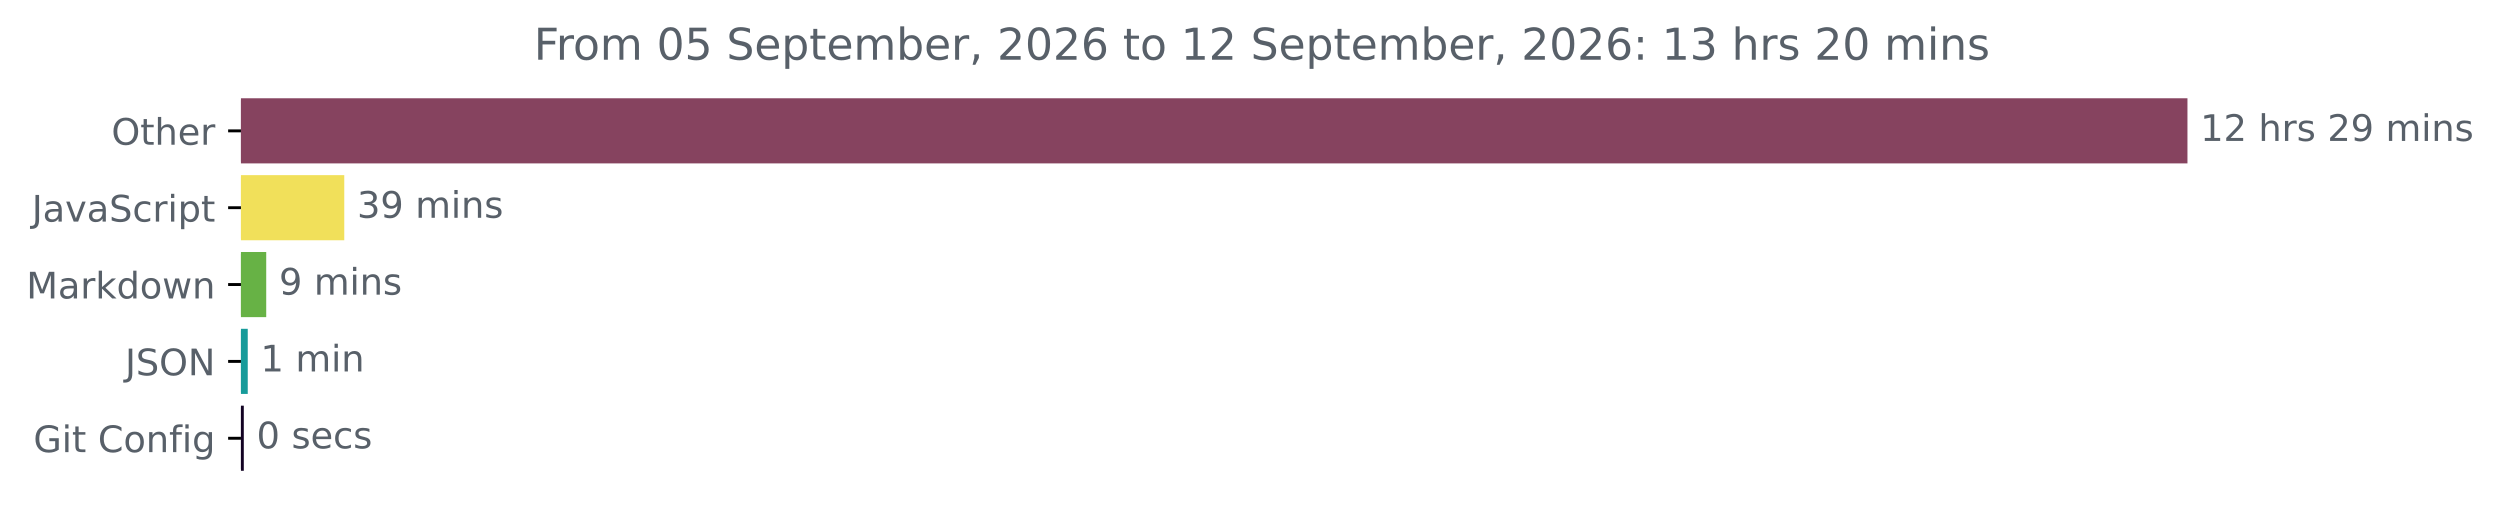
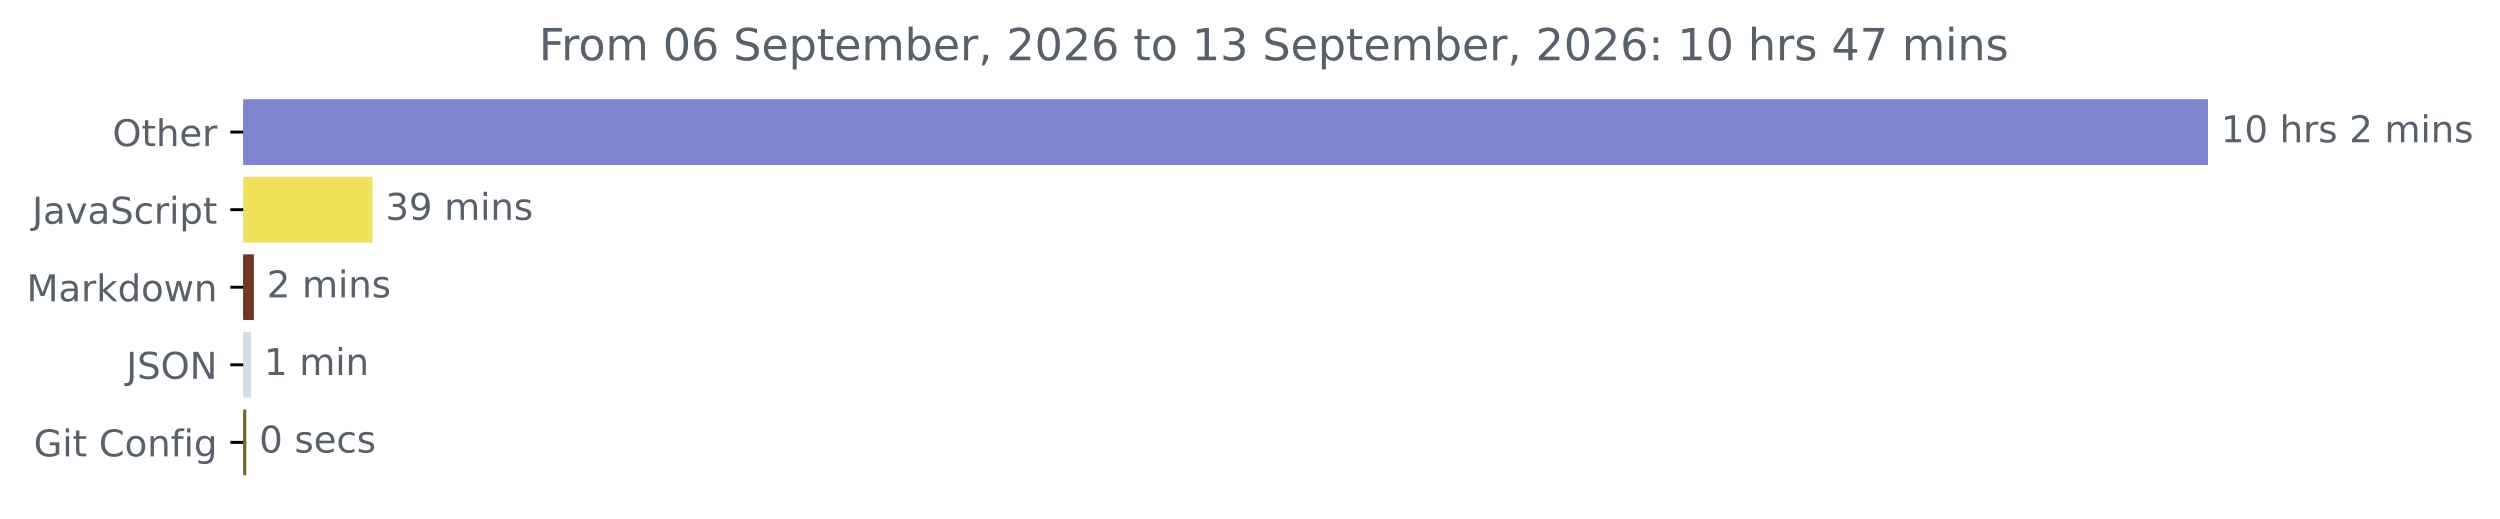
- <svg xmlns="http://www.w3.org/2000/svg" xmlns:xlink="http://www.w3.org/1999/xlink" width="683.177pt" height="140.398pt" viewBox="0 0 683.177 140.398" version="1.1">
+ <svg xmlns="http://www.w3.org/2000/svg" xmlns:xlink="http://www.w3.org/1999/xlink" width="676.815pt" height="140.398pt" viewBox="0 0 676.815 140.398" version="1.1">
  <defs>
    <style type="text/css">*{stroke-linejoin: round; stroke-linecap: butt}</style>
  </defs>
  <g id="figure_1">
    <g id="patch_1">
-       <path d="M 0 140.398  L 683.177 140.398  L 683.177 0  L 0 0  L 0 140.398  z " style="fill: none" />
+       <path d="M 0 140.398  L 676.815 140.398  L 676.815 0  L 0 0  L 0 140.398  z " style="fill: none" />
    </g>
    <g id="axes_1">
      <g id="patch_2">
-         <path d="M 65.841 27.358  L 597.269 27.358  L 597.269 44.158  L 65.841 44.158  z " clip-path="url(#p3e9dbf80fa)" style="fill: #86435f; stroke: #86435f; stroke-linejoin: miter" />
+         <path d="M 65.841 27.358  L 597.269 27.358  L 597.269 44.158  L 65.841 44.158  z " clip-path="url(#pfd84f7d267)" style="fill: #7f86d1; stroke: #7f86d1; stroke-linejoin: miter" />
      </g>
      <g id="patch_3">
-         <path d="M 65.841 48.358  L 93.578 48.358  L 93.578 65.158  L 65.841 65.158  z " clip-path="url(#p3e9dbf80fa)" style="fill: #f1e05a; stroke: #f1e05a; stroke-linejoin: miter" />
+         <path d="M 65.841 48.358  L 100.353 48.358  L 100.353 65.158  L 65.841 65.158  z " clip-path="url(#pfd84f7d267)" style="fill: #f1e05a; stroke: #f1e05a; stroke-linejoin: miter" />
      </g>
      <g id="patch_4">
-         <path d="M 65.841 69.358  L 72.25 69.358  L 72.25 86.158  L 65.841 86.158  z " clip-path="url(#p3e9dbf80fa)" style="fill: #67b245; stroke: #67b245; stroke-linejoin: miter" />
+         <path d="M 65.841 69.358  L 68.237 69.358  L 68.237 86.158  L 65.841 86.158  z " clip-path="url(#pfd84f7d267)" style="fill: #71381d; stroke: #71381d; stroke-linejoin: miter" />
      </g>
      <g id="patch_5">
-         <path d="M 65.841 90.358  L 67.202 90.358  L 67.202 107.158  L 65.841 107.158  z " clip-path="url(#p3e9dbf80fa)" style="fill: #179b9a; stroke: #179b9a; stroke-linejoin: miter" />
+         <path d="M 65.841 90.358  L 67.495 90.358  L 67.495 107.158  L 65.841 107.158  z " clip-path="url(#pfd84f7d267)" style="fill: #d3dde3; stroke: #d3dde3; stroke-linejoin: miter" />
      </g>
      <g id="patch_6">
-         <path d="M 65.841 111.358  L 66.124 111.358  L 66.124 128.158  L 65.841 128.158  z " clip-path="url(#p3e9dbf80fa)" style="fill: #120223; stroke: #120223; stroke-linejoin: miter" />
+         <path d="M 65.841 111.358  L 66.183 111.358  L 66.183 128.158  L 65.841 128.158  z " clip-path="url(#pfd84f7d267)" style="fill: #78691c; stroke: #78691c; stroke-linejoin: miter" />
      </g>
      <g id="matplotlib.axis_1" />
      <g id="matplotlib.axis_2">
        <g id="ytick_1">
          <g id="line2d_1">
            <defs>
-               <path id="m785893a5b8" d="M 0 0  L -3.5 0  " style="stroke: #000000; stroke-width: 0.8" />
+               <path id="m06b04971f6" d="M 0 0  L -3.5 0  " style="stroke: #000000; stroke-width: 0.8" />
            </defs>
            <g>
-               <use xlink:href="#m785893a5b8" x="65.841" y="35.758" style="stroke: #000000; stroke-width: 0.8" />
+               <use xlink:href="#m06b04971f6" x="65.841" y="35.758" style="stroke: #000000; stroke-width: 0.8" />
            </g>
          </g>
          <g id="text_1">
            <g style="fill: #586069" transform="translate(30.44687 39.55734) scale(0.1 -0.1)">
              <defs>
                <path id="DejaVuSans-4f" d="M 2522 4238  Q 1834 4238 1429 3725  Q 1025 3213 1025 2328  Q 1025 1447 1429 934  Q 1834 422 2522 422  Q 3209 422 3611 934  Q 4013 1447 4013 2328  Q 4013 3213 3611 3725  Q 3209 4238 2522 4238  z M 2522 4750  Q 3503 4750 4090 4092  Q 4678 3434 4678 2328  Q 4678 1225 4090 567  Q 3503 -91 2522 -91  Q 1538 -91 948 565  Q 359 1222 359 2328  Q 359 3434 948 4092  Q 1538 4750 2522 4750  z " transform="scale(0.015625)" />
                <path id="DejaVuSans-74" d="M 1172 4494  L 1172 3500  L 2356 3500  L 2356 3053  L 1172 3053  L 1172 1153  Q 1172 725 1289 603  Q 1406 481 1766 481  L 2356 481  L 2356 0  L 1766 0  Q 1100 0 847 248  Q 594 497 594 1153  L 594 3053  L 172 3053  L 172 3500  L 594 3500  L 594 4494  L 1172 4494  z " transform="scale(0.015625)" />
                <path id="DejaVuSans-68" d="M 3513 2113  L 3513 0  L 2938 0  L 2938 2094  Q 2938 2591 2744 2837  Q 2550 3084 2163 3084  Q 1697 3084 1428 2787  Q 1159 2491 1159 1978  L 1159 0  L 581 0  L 581 4863  L 1159 4863  L 1159 2956  Q 1366 3272 1645 3428  Q 1925 3584 2291 3584  Q 2894 3584 3203 3211  Q 3513 2838 3513 2113  z " transform="scale(0.015625)" />
                <path id="DejaVuSans-65" d="M 3597 1894  L 3597 1613  L 953 1613  Q 991 1019 1311 708  Q 1631 397 2203 397  Q 2534 397 2845 478  Q 3156 559 3463 722  L 3463 178  Q 3153 47 2828 -22  Q 2503 -91 2169 -91  Q 1331 -91 842 396  Q 353 884 353 1716  Q 353 2575 817 3079  Q 1281 3584 2069 3584  Q 2775 3584 3186 3129  Q 3597 2675 3597 1894  z M 3022 2063  Q 3016 2534 2758 2815  Q 2500 3097 2075 3097  Q 1594 3097 1305 2825  Q 1016 2553 972 2059  L 3022 2063  z " transform="scale(0.015625)" />
                <path id="DejaVuSans-72" d="M 2631 2963  Q 2534 3019 2420 3045  Q 2306 3072 2169 3072  Q 1681 3072 1420 2755  Q 1159 2438 1159 1844  L 1159 0  L 581 0  L 581 3500  L 1159 3500  L 1159 2956  Q 1341 3275 1631 3429  Q 1922 3584 2338 3584  Q 2397 3584 2469 3576  Q 2541 3569 2628 3553  L 2631 2963  z " transform="scale(0.015625)" />
              </defs>
              <use xlink:href="#DejaVuSans-4f" />
              <use xlink:href="#DejaVuSans-74" x="78.711" />
              <use xlink:href="#DejaVuSans-68" x="117.92" />
              <use xlink:href="#DejaVuSans-65" x="181.299" />
              <use xlink:href="#DejaVuSans-72" x="242.822" />
            </g>
          </g>
        </g>
        <g id="ytick_2">
          <g id="line2d_2">
            <g>
-               <use xlink:href="#m785893a5b8" x="65.841" y="56.758" style="stroke: #000000; stroke-width: 0.8" />
+               <use xlink:href="#m06b04971f6" x="65.841" y="56.758" style="stroke: #000000; stroke-width: 0.8" />
            </g>
          </g>
          <g id="text_2">
            <g style="fill: #586069" transform="translate(8.710938 60.55734) scale(0.1 -0.1)">
              <defs>
                <path id="DejaVuSans-4a" d="M 628 4666  L 1259 4666  L 1259 325  Q 1259 -519 939 -900  Q 619 -1281 -91 -1281  L -331 -1281  L -331 -750  L -134 -750  Q 284 -750 456 -515  Q 628 -281 628 325  L 628 4666  z " transform="scale(0.015625)" />
                <path id="DejaVuSans-61" d="M 2194 1759  Q 1497 1759 1228 1600  Q 959 1441 959 1056  Q 959 750 1161 570  Q 1363 391 1709 391  Q 2188 391 2477 730  Q 2766 1069 2766 1631  L 2766 1759  L 2194 1759  z M 3341 1997  L 3341 0  L 2766 0  L 2766 531  Q 2569 213 2275 61  Q 1981 -91 1556 -91  Q 1019 -91 701 211  Q 384 513 384 1019  Q 384 1609 779 1909  Q 1175 2209 1959 2209  L 2766 2209  L 2766 2266  Q 2766 2663 2505 2880  Q 2244 3097 1772 3097  Q 1472 3097 1187 3025  Q 903 2953 641 2809  L 641 3341  Q 956 3463 1253 3523  Q 1550 3584 1831 3584  Q 2591 3584 2966 3190  Q 3341 2797 3341 1997  z " transform="scale(0.015625)" />
                <path id="DejaVuSans-76" d="M 191 3500  L 800 3500  L 1894 563  L 2988 3500  L 3597 3500  L 2284 0  L 1503 0  L 191 3500  z " transform="scale(0.015625)" />
                <path id="DejaVuSans-53" d="M 3425 4513  L 3425 3897  Q 3066 4069 2747 4153  Q 2428 4238 2131 4238  Q 1616 4238 1336 4038  Q 1056 3838 1056 3469  Q 1056 3159 1242 3001  Q 1428 2844 1947 2747  L 2328 2669  Q 3034 2534 3370 2195  Q 3706 1856 3706 1288  Q 3706 609 3251 259  Q 2797 -91 1919 -91  Q 1588 -91 1214 -16  Q 841 59 441 206  L 441 856  Q 825 641 1194 531  Q 1563 422 1919 422  Q 2459 422 2753 634  Q 3047 847 3047 1241  Q 3047 1584 2836 1778  Q 2625 1972 2144 2069  L 1759 2144  Q 1053 2284 737 2584  Q 422 2884 422 3419  Q 422 4038 858 4394  Q 1294 4750 2059 4750  Q 2388 4750 2728 4690  Q 3069 4631 3425 4513  z " transform="scale(0.015625)" />
                <path id="DejaVuSans-63" d="M 3122 3366  L 3122 2828  Q 2878 2963 2633 3030  Q 2388 3097 2138 3097  Q 1578 3097 1268 2742  Q 959 2388 959 1747  Q 959 1106 1268 751  Q 1578 397 2138 397  Q 2388 397 2633 464  Q 2878 531 3122 666  L 3122 134  Q 2881 22 2623 -34  Q 2366 -91 2075 -91  Q 1284 -91 818 406  Q 353 903 353 1747  Q 353 2603 823 3093  Q 1294 3584 2113 3584  Q 2378 3584 2631 3529  Q 2884 3475 3122 3366  z " transform="scale(0.015625)" />
                <path id="DejaVuSans-69" d="M 603 3500  L 1178 3500  L 1178 0  L 603 0  L 603 3500  z M 603 4863  L 1178 4863  L 1178 4134  L 603 4134  L 603 4863  z " transform="scale(0.015625)" />
                <path id="DejaVuSans-70" d="M 1159 525  L 1159 -1331  L 581 -1331  L 581 3500  L 1159 3500  L 1159 2969  Q 1341 3281 1617 3432  Q 1894 3584 2278 3584  Q 2916 3584 3314 3078  Q 3713 2572 3713 1747  Q 3713 922 3314 415  Q 2916 -91 2278 -91  Q 1894 -91 1617 61  Q 1341 213 1159 525  z M 3116 1747  Q 3116 2381 2855 2742  Q 2594 3103 2138 3103  Q 1681 3103 1420 2742  Q 1159 2381 1159 1747  Q 1159 1113 1420 752  Q 1681 391 2138 391  Q 2594 391 2855 752  Q 3116 1113 3116 1747  z " transform="scale(0.015625)" />
              </defs>
              <use xlink:href="#DejaVuSans-4a" />
              <use xlink:href="#DejaVuSans-61" x="29.492" />
              <use xlink:href="#DejaVuSans-76" x="90.771" />
              <use xlink:href="#DejaVuSans-61" x="149.951" />
              <use xlink:href="#DejaVuSans-53" x="211.23" />
              <use xlink:href="#DejaVuSans-63" x="274.707" />
              <use xlink:href="#DejaVuSans-72" x="329.688" />
              <use xlink:href="#DejaVuSans-69" x="370.801" />
              <use xlink:href="#DejaVuSans-70" x="398.584" />
              <use xlink:href="#DejaVuSans-74" x="462.061" />
            </g>
          </g>
        </g>
        <g id="ytick_3">
          <g id="line2d_3">
            <g>
-               <use xlink:href="#m785893a5b8" x="65.841" y="77.758" style="stroke: #000000; stroke-width: 0.8" />
+               <use xlink:href="#m06b04971f6" x="65.841" y="77.758" style="stroke: #000000; stroke-width: 0.8" />
            </g>
          </g>
          <g id="text_3">
            <g style="fill: #586069" transform="translate(7.2 81.55734) scale(0.1 -0.1)">
              <defs>
                <path id="DejaVuSans-4d" d="M 628 4666  L 1569 4666  L 2759 1491  L 3956 4666  L 4897 4666  L 4897 0  L 4281 0  L 4281 4097  L 3078 897  L 2444 897  L 1241 4097  L 1241 0  L 628 0  L 628 4666  z " transform="scale(0.015625)" />
                <path id="DejaVuSans-6b" d="M 581 4863  L 1159 4863  L 1159 1991  L 2875 3500  L 3609 3500  L 1753 1863  L 3688 0  L 2938 0  L 1159 1709  L 1159 0  L 581 0  L 581 4863  z " transform="scale(0.015625)" />
                <path id="DejaVuSans-64" d="M 2906 2969  L 2906 4863  L 3481 4863  L 3481 0  L 2906 0  L 2906 525  Q 2725 213 2448 61  Q 2172 -91 1784 -91  Q 1150 -91 751 415  Q 353 922 353 1747  Q 353 2572 751 3078  Q 1150 3584 1784 3584  Q 2172 3584 2448 3432  Q 2725 3281 2906 2969  z M 947 1747  Q 947 1113 1208 752  Q 1469 391 1925 391  Q 2381 391 2643 752  Q 2906 1113 2906 1747  Q 2906 2381 2643 2742  Q 2381 3103 1925 3103  Q 1469 3103 1208 2742  Q 947 2381 947 1747  z " transform="scale(0.015625)" />
                <path id="DejaVuSans-6f" d="M 1959 3097  Q 1497 3097 1228 2736  Q 959 2375 959 1747  Q 959 1119 1226 758  Q 1494 397 1959 397  Q 2419 397 2687 759  Q 2956 1122 2956 1747  Q 2956 2369 2687 2733  Q 2419 3097 1959 3097  z M 1959 3584  Q 2709 3584 3137 3096  Q 3566 2609 3566 1747  Q 3566 888 3137 398  Q 2709 -91 1959 -91  Q 1206 -91 779 398  Q 353 888 353 1747  Q 353 2609 779 3096  Q 1206 3584 1959 3584  z " transform="scale(0.015625)" />
                <path id="DejaVuSans-77" d="M 269 3500  L 844 3500  L 1563 769  L 2278 3500  L 2956 3500  L 3675 769  L 4391 3500  L 4966 3500  L 4050 0  L 3372 0  L 2619 2869  L 1863 0  L 1184 0  L 269 3500  z " transform="scale(0.015625)" />
                <path id="DejaVuSans-6e" d="M 3513 2113  L 3513 0  L 2938 0  L 2938 2094  Q 2938 2591 2744 2837  Q 2550 3084 2163 3084  Q 1697 3084 1428 2787  Q 1159 2491 1159 1978  L 1159 0  L 581 0  L 581 3500  L 1159 3500  L 1159 2956  Q 1366 3272 1645 3428  Q 1925 3584 2291 3584  Q 2894 3584 3203 3211  Q 3513 2838 3513 2113  z " transform="scale(0.015625)" />
              </defs>
              <use xlink:href="#DejaVuSans-4d" />
              <use xlink:href="#DejaVuSans-61" x="86.279" />
              <use xlink:href="#DejaVuSans-72" x="147.559" />
              <use xlink:href="#DejaVuSans-6b" x="188.672" />
              <use xlink:href="#DejaVuSans-64" x="246.582" />
              <use xlink:href="#DejaVuSans-6f" x="310.059" />
              <use xlink:href="#DejaVuSans-77" x="371.24" />
              <use xlink:href="#DejaVuSans-6e" x="453.027" />
            </g>
          </g>
        </g>
        <g id="ytick_4">
          <g id="line2d_4">
            <g>
-               <use xlink:href="#m785893a5b8" x="65.841" y="98.758" style="stroke: #000000; stroke-width: 0.8" />
+               <use xlink:href="#m06b04971f6" x="65.841" y="98.758" style="stroke: #000000; stroke-width: 0.8" />
            </g>
          </g>
          <g id="text_4">
            <g style="fill: #586069" transform="translate(34.18906 102.5573) scale(0.1 -0.1)">
              <defs>
                <path id="DejaVuSans-4e" d="M 628 4666  L 1478 4666  L 3547 763  L 3547 4666  L 4159 4666  L 4159 0  L 3309 0  L 1241 3903  L 1241 0  L 628 0  L 628 4666  z " transform="scale(0.015625)" />
              </defs>
              <use xlink:href="#DejaVuSans-4a" />
              <use xlink:href="#DejaVuSans-53" x="29.492" />
              <use xlink:href="#DejaVuSans-4f" x="92.969" />
              <use xlink:href="#DejaVuSans-4e" x="171.68" />
            </g>
          </g>
        </g>
        <g id="ytick_5">
          <g id="line2d_5">
            <g>
-               <use xlink:href="#m785893a5b8" x="65.841" y="119.758" style="stroke: #000000; stroke-width: 0.8" />
+               <use xlink:href="#m06b04971f6" x="65.841" y="119.758" style="stroke: #000000; stroke-width: 0.8" />
            </g>
          </g>
          <g id="text_5">
            <g style="fill: #586069" transform="translate(9.129688 123.5573) scale(0.1 -0.1)">
              <defs>
                <path id="DejaVuSans-47" d="M 3809 666  L 3809 1919  L 2778 1919  L 2778 2438  L 4434 2438  L 4434 434  Q 4069 175 3628 42  Q 3188 -91 2688 -91  Q 1594 -91 976 548  Q 359 1188 359 2328  Q 359 3472 976 4111  Q 1594 4750 2688 4750  Q 3144 4750 3555 4637  Q 3966 4525 4313 4306  L 4313 3634  Q 3963 3931 3569 4081  Q 3175 4231 2741 4231  Q 1884 4231 1454 3753  Q 1025 3275 1025 2328  Q 1025 1384 1454 906  Q 1884 428 2741 428  Q 3075 428 3337 486  Q 3600 544 3809 666  z " transform="scale(0.015625)" />
                <path id="DejaVuSans-20" transform="scale(0.015625)" />
                <path id="DejaVuSans-43" d="M 4122 4306  L 4122 3641  Q 3803 3938 3442 4084  Q 3081 4231 2675 4231  Q 1875 4231 1450 3742  Q 1025 3253 1025 2328  Q 1025 1406 1450 917  Q 1875 428 2675 428  Q 3081 428 3442 575  Q 3803 722 4122 1019  L 4122 359  Q 3791 134 3420 21  Q 3050 -91 2638 -91  Q 1578 -91 968 557  Q 359 1206 359 2328  Q 359 3453 968 4101  Q 1578 4750 2638 4750  Q 3056 4750 3426 4639  Q 3797 4528 4122 4306  z " transform="scale(0.015625)" />
                <path id="DejaVuSans-66" d="M 2375 4863  L 2375 4384  L 1825 4384  Q 1516 4384 1395 4259  Q 1275 4134 1275 3809  L 1275 3500  L 2222 3500  L 2222 3053  L 1275 3053  L 1275 0  L 697 0  L 697 3053  L 147 3053  L 147 3500  L 697 3500  L 697 3744  Q 697 4328 969 4595  Q 1241 4863 1831 4863  L 2375 4863  z " transform="scale(0.015625)" />
                <path id="DejaVuSans-67" d="M 2906 1791  Q 2906 2416 2648 2759  Q 2391 3103 1925 3103  Q 1463 3103 1205 2759  Q 947 2416 947 1791  Q 947 1169 1205 825  Q 1463 481 1925 481  Q 2391 481 2648 825  Q 2906 1169 2906 1791  z M 3481 434  Q 3481 -459 3084 -895  Q 2688 -1331 1869 -1331  Q 1566 -1331 1297 -1286  Q 1028 -1241 775 -1147  L 775 -588  Q 1028 -725 1275 -790  Q 1522 -856 1778 -856  Q 2344 -856 2625 -561  Q 2906 -266 2906 331  L 2906 616  Q 2728 306 2450 153  Q 2172 0 1784 0  Q 1141 0 747 490  Q 353 981 353 1791  Q 353 2603 747 3093  Q 1141 3584 1784 3584  Q 2172 3584 2450 3431  Q 2728 3278 2906 2969  L 2906 3500  L 3481 3500  L 3481 434  z " transform="scale(0.015625)" />
              </defs>
              <use xlink:href="#DejaVuSans-47" />
              <use xlink:href="#DejaVuSans-69" x="77.49" />
              <use xlink:href="#DejaVuSans-74" x="105.273" />
              <use xlink:href="#DejaVuSans-20" x="144.482" />
              <use xlink:href="#DejaVuSans-43" x="176.27" />
              <use xlink:href="#DejaVuSans-6f" x="246.094" />
              <use xlink:href="#DejaVuSans-6e" x="307.275" />
              <use xlink:href="#DejaVuSans-66" x="370.654" />
              <use xlink:href="#DejaVuSans-69" x="405.859" />
              <use xlink:href="#DejaVuSans-67" x="433.643" />
            </g>
          </g>
        </g>
      </g>
      <g id="text_6">
        <g style="fill: #586069" transform="translate(601.2692 38.5175) scale(0.1 -0.1)">
          <defs>
            <path id="DejaVuSans-31" d="M 794 531  L 1825 531  L 1825 4091  L 703 3866  L 703 4441  L 1819 4666  L 2450 4666  L 2450 531  L 3481 531  L 3481 0  L 794 0  L 794 531  z " transform="scale(0.015625)" />
+             <path id="DejaVuSans-30" d="M 2034 4250  Q 1547 4250 1301 3770  Q 1056 3291 1056 2328  Q 1056 1369 1301 889  Q 1547 409 2034 409  Q 2525 409 2770 889  Q 3016 1369 3016 2328  Q 3016 3291 2770 3770  Q 2525 4250 2034 4250  z M 2034 4750  Q 2819 4750 3233 4129  Q 3647 3509 3647 2328  Q 3647 1150 3233 529  Q 2819 -91 2034 -91  Q 1250 -91 836 529  Q 422 1150 422 2328  Q 422 3509 836 4129  Q 1250 4750 2034 4750  z " transform="scale(0.015625)" />
+             <path id="DejaVuSans-73" d="M 2834 3397  L 2834 2853  Q 2591 2978 2328 3040  Q 2066 3103 1784 3103  Q 1356 3103 1142 2972  Q 928 2841 928 2578  Q 928 2378 1081 2264  Q 1234 2150 1697 2047  L 1894 2003  Q 2506 1872 2764 1633  Q 3022 1394 3022 966  Q 3022 478 2636 193  Q 2250 -91 1575 -91  Q 1294 -91 989 -36  Q 684 19 347 128  L 347 722  Q 666 556 975 473  Q 1284 391 1588 391  Q 1994 391 2212 530  Q 2431 669 2431 922  Q 2431 1156 2273 1281  Q 2116 1406 1581 1522  L 1381 1569  Q 847 1681 609 1914  Q 372 2147 372 2553  Q 372 3047 722 3315  Q 1072 3584 1716 3584  Q 2034 3584 2315 3537  Q 2597 3491 2834 3397  z " transform="scale(0.015625)" />
            <path id="DejaVuSans-32" d="M 1228 531  L 3431 531  L 3431 0  L 469 0  L 469 531  Q 828 903 1448 1529  Q 2069 2156 2228 2338  Q 2531 2678 2651 2914  Q 2772 3150 2772 3378  Q 2772 3750 2511 3984  Q 2250 4219 1831 4219  Q 1534 4219 1204 4116  Q 875 4013 500 3803  L 500 4441  Q 881 4594 1212 4672  Q 1544 4750 1819 4750  Q 2544 4750 2975 4387  Q 3406 4025 3406 3419  Q 3406 3131 3298 2873  Q 3191 2616 2906 2266  Q 2828 2175 2409 1742  Q 1991 1309 1228 531  z " transform="scale(0.015625)" />
-             <path id="DejaVuSans-73" d="M 2834 3397  L 2834 2853  Q 2591 2978 2328 3040  Q 2066 3103 1784 3103  Q 1356 3103 1142 2972  Q 928 2841 928 2578  Q 928 2378 1081 2264  Q 1234 2150 1697 2047  L 1894 2003  Q 2506 1872 2764 1633  Q 3022 1394 3022 966  Q 3022 478 2636 193  Q 2250 -91 1575 -91  Q 1294 -91 989 -36  Q 684 19 347 128  L 347 722  Q 666 556 975 473  Q 1284 391 1588 391  Q 1994 391 2212 530  Q 2431 669 2431 922  Q 2431 1156 2273 1281  Q 2116 1406 1581 1522  L 1381 1569  Q 847 1681 609 1914  Q 372 2147 372 2553  Q 372 3047 722 3315  Q 1072 3584 1716 3584  Q 2034 3584 2315 3537  Q 2597 3491 2834 3397  z " transform="scale(0.015625)" />
-             <path id="DejaVuSans-39" d="M 703 97  L 703 672  Q 941 559 1184 500  Q 1428 441 1663 441  Q 2288 441 2617 861  Q 2947 1281 2994 2138  Q 2813 1869 2534 1725  Q 2256 1581 1919 1581  Q 1219 1581 811 2004  Q 403 2428 403 3163  Q 403 3881 828 4315  Q 1253 4750 1959 4750  Q 2769 4750 3195 4129  Q 3622 3509 3622 2328  Q 3622 1225 3098 567  Q 2575 -91 1691 -91  Q 1453 -91 1209 -44  Q 966 3 703 97  z M 1959 2075  Q 2384 2075 2632 2365  Q 2881 2656 2881 3163  Q 2881 3666 2632 3958  Q 2384 4250 1959 4250  Q 1534 4250 1286 3958  Q 1038 3666 1038 3163  Q 1038 2656 1286 2365  Q 1534 2075 1959 2075  z " transform="scale(0.015625)" />
            <path id="DejaVuSans-6d" d="M 3328 2828  Q 3544 3216 3844 3400  Q 4144 3584 4550 3584  Q 5097 3584 5394 3201  Q 5691 2819 5691 2113  L 5691 0  L 5113 0  L 5113 2094  Q 5113 2597 4934 2840  Q 4756 3084 4391 3084  Q 3944 3084 3684 2787  Q 3425 2491 3425 1978  L 3425 0  L 2847 0  L 2847 2094  Q 2847 2600 2669 2842  Q 2491 3084 2119 3084  Q 1678 3084 1418 2786  Q 1159 2488 1159 1978  L 1159 0  L 581 0  L 581 3500  L 1159 3500  L 1159 2956  Q 1356 3278 1631 3431  Q 1906 3584 2284 3584  Q 2666 3584 2933 3390  Q 3200 3197 3328 2828  z " transform="scale(0.015625)" />
          </defs>
          <use xlink:href="#DejaVuSans-31" />
-           <use xlink:href="#DejaVuSans-32" x="63.623" />
+           <use xlink:href="#DejaVuSans-30" x="63.623" />
          <use xlink:href="#DejaVuSans-20" x="127.246" />
          <use xlink:href="#DejaVuSans-68" x="159.033" />
          <use xlink:href="#DejaVuSans-72" x="222.412" />
          <use xlink:href="#DejaVuSans-73" x="263.525" />
          <use xlink:href="#DejaVuSans-20" x="315.625" />
          <use xlink:href="#DejaVuSans-32" x="347.412" />
-           <use xlink:href="#DejaVuSans-39" x="411.035" />
-           <use xlink:href="#DejaVuSans-20" x="474.658" />
-           <use xlink:href="#DejaVuSans-6d" x="506.445" />
-           <use xlink:href="#DejaVuSans-69" x="603.857" />
-           <use xlink:href="#DejaVuSans-6e" x="631.641" />
-           <use xlink:href="#DejaVuSans-73" x="695.02" />
+           <use xlink:href="#DejaVuSans-20" x="411.035" />
+           <use xlink:href="#DejaVuSans-6d" x="442.822" />
+           <use xlink:href="#DejaVuSans-69" x="540.234" />
+           <use xlink:href="#DejaVuSans-6e" x="568.018" />
+           <use xlink:href="#DejaVuSans-73" x="631.396" />
        </g>
      </g>
      <g id="text_7">
-         <g style="fill: #586069" transform="translate(97.57769 59.5175) scale(0.1 -0.1)">
+         <g style="fill: #586069" transform="translate(104.3527 59.5175) scale(0.1 -0.1)">
          <defs>
            <path id="DejaVuSans-33" d="M 2597 2516  Q 3050 2419 3304 2112  Q 3559 1806 3559 1356  Q 3559 666 3084 287  Q 2609 -91 1734 -91  Q 1441 -91 1130 -33  Q 819 25 488 141  L 488 750  Q 750 597 1062 519  Q 1375 441 1716 441  Q 2309 441 2620 675  Q 2931 909 2931 1356  Q 2931 1769 2642 2001  Q 2353 2234 1838 2234  L 1294 2234  L 1294 2753  L 1863 2753  Q 2328 2753 2575 2939  Q 2822 3125 2822 3475  Q 2822 3834 2567 4026  Q 2313 4219 1838 4219  Q 1578 4219 1281 4162  Q 984 4106 628 3988  L 628 4550  Q 988 4650 1302 4700  Q 1616 4750 1894 4750  Q 2613 4750 3031 4423  Q 3450 4097 3450 3541  Q 3450 3153 3228 2886  Q 3006 2619 2597 2516  z " transform="scale(0.015625)" />
+             <path id="DejaVuSans-39" d="M 703 97  L 703 672  Q 941 559 1184 500  Q 1428 441 1663 441  Q 2288 441 2617 861  Q 2947 1281 2994 2138  Q 2813 1869 2534 1725  Q 2256 1581 1919 1581  Q 1219 1581 811 2004  Q 403 2428 403 3163  Q 403 3881 828 4315  Q 1253 4750 1959 4750  Q 2769 4750 3195 4129  Q 3622 3509 3622 2328  Q 3622 1225 3098 567  Q 2575 -91 1691 -91  Q 1453 -91 1209 -44  Q 966 3 703 97  z M 1959 2075  Q 2384 2075 2632 2365  Q 2881 2656 2881 3163  Q 2881 3666 2632 3958  Q 2384 4250 1959 4250  Q 1534 4250 1286 3958  Q 1038 3666 1038 3163  Q 1038 2656 1286 2365  Q 1534 2075 1959 2075  z " transform="scale(0.015625)" />
          </defs>
          <use xlink:href="#DejaVuSans-33" />
          <use xlink:href="#DejaVuSans-39" x="63.623" />
          <use xlink:href="#DejaVuSans-20" x="127.246" />
          <use xlink:href="#DejaVuSans-6d" x="159.033" />
          <use xlink:href="#DejaVuSans-69" x="256.445" />
          <use xlink:href="#DejaVuSans-6e" x="284.229" />
          <use xlink:href="#DejaVuSans-73" x="347.607" />
        </g>
      </g>
      <g id="text_8">
-         <g style="fill: #586069" transform="translate(76.25021 80.5175) scale(0.1 -0.1)">
-           <use xlink:href="#DejaVuSans-39" />
+         <g style="fill: #586069" transform="translate(72.2365 80.5175) scale(0.1 -0.1)">
+           <use xlink:href="#DejaVuSans-32" />
          <use xlink:href="#DejaVuSans-20" x="63.623" />
          <use xlink:href="#DejaVuSans-6d" x="95.41" />
          <use xlink:href="#DejaVuSans-69" x="192.822" />
          <use xlink:href="#DejaVuSans-6e" x="220.605" />
          <use xlink:href="#DejaVuSans-73" x="283.984" />
        </g>
      </g>
      <g id="text_9">
-         <g style="fill: #586069" transform="translate(71.20195 101.5175) scale(0.1 -0.1)">
+         <g style="fill: #586069" transform="translate(71.49492 101.5175) scale(0.1 -0.1)">
          <use xlink:href="#DejaVuSans-31" />
          <use xlink:href="#DejaVuSans-20" x="63.623" />
          <use xlink:href="#DejaVuSans-6d" x="95.41" />
          <use xlink:href="#DejaVuSans-69" x="192.822" />
          <use xlink:href="#DejaVuSans-6e" x="220.605" />
        </g>
      </g>
      <g id="text_10">
-         <g style="fill: #586069" transform="translate(70.12423 122.5175) scale(0.1 -0.1)">
-           <defs>
-             <path id="DejaVuSans-30" d="M 2034 4250  Q 1547 4250 1301 3770  Q 1056 3291 1056 2328  Q 1056 1369 1301 889  Q 1547 409 2034 409  Q 2525 409 2770 889  Q 3016 1369 3016 2328  Q 3016 3291 2770 3770  Q 2525 4250 2034 4250  z M 2034 4750  Q 2819 4750 3233 4129  Q 3647 3509 3647 2328  Q 3647 1150 3233 529  Q 2819 -91 2034 -91  Q 1250 -91 836 529  Q 422 1150 422 2328  Q 422 3509 836 4129  Q 1250 4750 2034 4750  z " transform="scale(0.015625)" />
-           </defs>
+         <g style="fill: #586069" transform="translate(70.18289 122.5175) scale(0.1 -0.1)">
          <use xlink:href="#DejaVuSans-30" />
          <use xlink:href="#DejaVuSans-20" x="63.623" />
          <use xlink:href="#DejaVuSans-73" x="95.41" />
          <use xlink:href="#DejaVuSans-65" x="147.51" />
          <use xlink:href="#DejaVuSans-63" x="209.033" />
          <use xlink:href="#DejaVuSans-73" x="264.014" />
        </g>
      </g>
      <g id="text_11">
        <g style="fill: #586069" transform="translate(145.8975 16.31812) scale(0.12 -0.12)">
          <defs>
            <path id="DejaVuSans-46" d="M 628 4666  L 3309 4666  L 3309 4134  L 1259 4134  L 1259 2759  L 3109 2759  L 3109 2228  L 1259 2228  L 1259 0  L 628 0  L 628 4666  z " transform="scale(0.015625)" />
-             <path id="DejaVuSans-35" d="M 691 4666  L 3169 4666  L 3169 4134  L 1269 4134  L 1269 2991  Q 1406 3038 1543 3061  Q 1681 3084 1819 3084  Q 2600 3084 3056 2656  Q 3513 2228 3513 1497  Q 3513 744 3044 326  Q 2575 -91 1722 -91  Q 1428 -91 1123 -41  Q 819 9 494 109  L 494 744  Q 775 591 1075 516  Q 1375 441 1709 441  Q 2250 441 2565 725  Q 2881 1009 2881 1497  Q 2881 1984 2565 2268  Q 2250 2553 1709 2553  Q 1456 2553 1204 2497  Q 953 2441 691 2322  L 691 4666  z " transform="scale(0.015625)" />
+             <path id="DejaVuSans-36" d="M 2113 2584  Q 1688 2584 1439 2293  Q 1191 2003 1191 1497  Q 1191 994 1439 701  Q 1688 409 2113 409  Q 2538 409 2786 701  Q 3034 994 3034 1497  Q 3034 2003 2786 2293  Q 2538 2584 2113 2584  z M 3366 4563  L 3366 3988  Q 3128 4100 2886 4159  Q 2644 4219 2406 4219  Q 1781 4219 1451 3797  Q 1122 3375 1075 2522  Q 1259 2794 1537 2939  Q 1816 3084 2150 3084  Q 2853 3084 3261 2657  Q 3669 2231 3669 1497  Q 3669 778 3244 343  Q 2819 -91 2113 -91  Q 1303 -91 875 529  Q 447 1150 447 2328  Q 447 3434 972 4092  Q 1497 4750 2381 4750  Q 2619 4750 2861 4703  Q 3103 4656 3366 4563  z " transform="scale(0.015625)" />
            <path id="DejaVuSans-62" d="M 3116 1747  Q 3116 2381 2855 2742  Q 2594 3103 2138 3103  Q 1681 3103 1420 2742  Q 1159 2381 1159 1747  Q 1159 1113 1420 752  Q 1681 391 2138 391  Q 2594 391 2855 752  Q 3116 1113 3116 1747  z M 1159 2969  Q 1341 3281 1617 3432  Q 1894 3584 2278 3584  Q 2916 3584 3314 3078  Q 3713 2572 3713 1747  Q 3713 922 3314 415  Q 2916 -91 2278 -91  Q 1894 -91 1617 61  Q 1341 213 1159 525  L 1159 0  L 581 0  L 581 4863  L 1159 4863  L 1159 2969  z " transform="scale(0.015625)" />
            <path id="DejaVuSans-2c" d="M 750 794  L 1409 794  L 1409 256  L 897 -744  L 494 -744  L 750 256  L 750 794  z " transform="scale(0.015625)" />
-             <path id="DejaVuSans-36" d="M 2113 2584  Q 1688 2584 1439 2293  Q 1191 2003 1191 1497  Q 1191 994 1439 701  Q 1688 409 2113 409  Q 2538 409 2786 701  Q 3034 994 3034 1497  Q 3034 2003 2786 2293  Q 2538 2584 2113 2584  z M 3366 4563  L 3366 3988  Q 3128 4100 2886 4159  Q 2644 4219 2406 4219  Q 1781 4219 1451 3797  Q 1122 3375 1075 2522  Q 1259 2794 1537 2939  Q 1816 3084 2150 3084  Q 2853 3084 3261 2657  Q 3669 2231 3669 1497  Q 3669 778 3244 343  Q 2819 -91 2113 -91  Q 1303 -91 875 529  Q 447 1150 447 2328  Q 447 3434 972 4092  Q 1497 4750 2381 4750  Q 2619 4750 2861 4703  Q 3103 4656 3366 4563  z " transform="scale(0.015625)" />
            <path id="DejaVuSans-3a" d="M 750 794  L 1409 794  L 1409 0  L 750 0  L 750 794  z M 750 3309  L 1409 3309  L 1409 2516  L 750 2516  L 750 3309  z " transform="scale(0.015625)" />
+             <path id="DejaVuSans-34" d="M 2419 4116  L 825 1625  L 2419 1625  L 2419 4116  z M 2253 4666  L 3047 4666  L 3047 1625  L 3713 1625  L 3713 1100  L 3047 1100  L 3047 0  L 2419 0  L 2419 1100  L 313 1100  L 313 1709  L 2253 4666  z " transform="scale(0.015625)" />
+             <path id="DejaVuSans-37" d="M 525 4666  L 3525 4666  L 3525 4397  L 1831 0  L 1172 0  L 2766 4134  L 525 4134  L 525 4666  z " transform="scale(0.015625)" />
          </defs>
          <use xlink:href="#DejaVuSans-46" />
          <use xlink:href="#DejaVuSans-72" x="50.27" />
          <use xlink:href="#DejaVuSans-6f" x="89.133" />
          <use xlink:href="#DejaVuSans-6d" x="150.314" />
          <use xlink:href="#DejaVuSans-20" x="247.727" />
          <use xlink:href="#DejaVuSans-30" x="279.514" />
-           <use xlink:href="#DejaVuSans-35" x="343.137" />
+           <use xlink:href="#DejaVuSans-36" x="343.137" />
          <use xlink:href="#DejaVuSans-20" x="406.76" />
          <use xlink:href="#DejaVuSans-53" x="438.547" />
          <use xlink:href="#DejaVuSans-65" x="502.023" />
          <use xlink:href="#DejaVuSans-70" x="563.547" />
          <use xlink:href="#DejaVuSans-74" x="627.023" />
          <use xlink:href="#DejaVuSans-65" x="666.232" />
          <use xlink:href="#DejaVuSans-6d" x="727.756" />
          <use xlink:href="#DejaVuSans-62" x="825.168" />
          <use xlink:href="#DejaVuSans-65" x="888.645" />
          <use xlink:href="#DejaVuSans-72" x="950.168" />
          <use xlink:href="#DejaVuSans-2c" x="991.281" />
          <use xlink:href="#DejaVuSans-20" x="1023.068" />
          <use xlink:href="#DejaVuSans-32" x="1054.855" />
          <use xlink:href="#DejaVuSans-30" x="1118.479" />
          <use xlink:href="#DejaVuSans-32" x="1182.102" />
          <use xlink:href="#DejaVuSans-36" x="1245.725" />
          <use xlink:href="#DejaVuSans-20" x="1309.348" />
          <use xlink:href="#DejaVuSans-74" x="1341.135" />
          <use xlink:href="#DejaVuSans-6f" x="1380.344" />
          <use xlink:href="#DejaVuSans-20" x="1441.525" />
          <use xlink:href="#DejaVuSans-31" x="1473.312" />
-           <use xlink:href="#DejaVuSans-32" x="1536.936" />
+           <use xlink:href="#DejaVuSans-33" x="1536.936" />
          <use xlink:href="#DejaVuSans-20" x="1600.559" />
          <use xlink:href="#DejaVuSans-53" x="1632.346" />
          <use xlink:href="#DejaVuSans-65" x="1695.822" />
          <use xlink:href="#DejaVuSans-70" x="1757.346" />
          <use xlink:href="#DejaVuSans-74" x="1820.822" />
          <use xlink:href="#DejaVuSans-65" x="1860.031" />
          <use xlink:href="#DejaVuSans-6d" x="1921.555" />
          <use xlink:href="#DejaVuSans-62" x="2018.967" />
          <use xlink:href="#DejaVuSans-65" x="2082.443" />
          <use xlink:href="#DejaVuSans-72" x="2143.967" />
          <use xlink:href="#DejaVuSans-2c" x="2185.08" />
          <use xlink:href="#DejaVuSans-20" x="2216.867" />
          <use xlink:href="#DejaVuSans-32" x="2248.654" />
          <use xlink:href="#DejaVuSans-30" x="2312.277" />
          <use xlink:href="#DejaVuSans-32" x="2375.9" />
          <use xlink:href="#DejaVuSans-36" x="2439.523" />
          <use xlink:href="#DejaVuSans-3a" x="2503.146" />
          <use xlink:href="#DejaVuSans-20" x="2536.838" />
          <use xlink:href="#DejaVuSans-31" x="2568.625" />
-           <use xlink:href="#DejaVuSans-33" x="2632.248" />
+           <use xlink:href="#DejaVuSans-30" x="2632.248" />
          <use xlink:href="#DejaVuSans-20" x="2695.871" />
          <use xlink:href="#DejaVuSans-68" x="2727.658" />
          <use xlink:href="#DejaVuSans-72" x="2791.037" />
          <use xlink:href="#DejaVuSans-73" x="2832.15" />
          <use xlink:href="#DejaVuSans-20" x="2884.25" />
-           <use xlink:href="#DejaVuSans-32" x="2916.037" />
-           <use xlink:href="#DejaVuSans-30" x="2979.66" />
+           <use xlink:href="#DejaVuSans-34" x="2916.037" />
+           <use xlink:href="#DejaVuSans-37" x="2979.66" />
          <use xlink:href="#DejaVuSans-20" x="3043.283" />
          <use xlink:href="#DejaVuSans-6d" x="3075.07" />
          <use xlink:href="#DejaVuSans-69" x="3172.482" />
          <use xlink:href="#DejaVuSans-6e" x="3200.266" />
          <use xlink:href="#DejaVuSans-73" x="3263.645" />
        </g>
      </g>
    </g>
  </g>
  <defs>
-     <clipPath id="p3e9dbf80fa">
+     <clipPath id="pfd84f7d267">
      <rect x="65.841" y="22.318" width="558" height="110.88" />
    </clipPath>
  </defs>
</svg>
